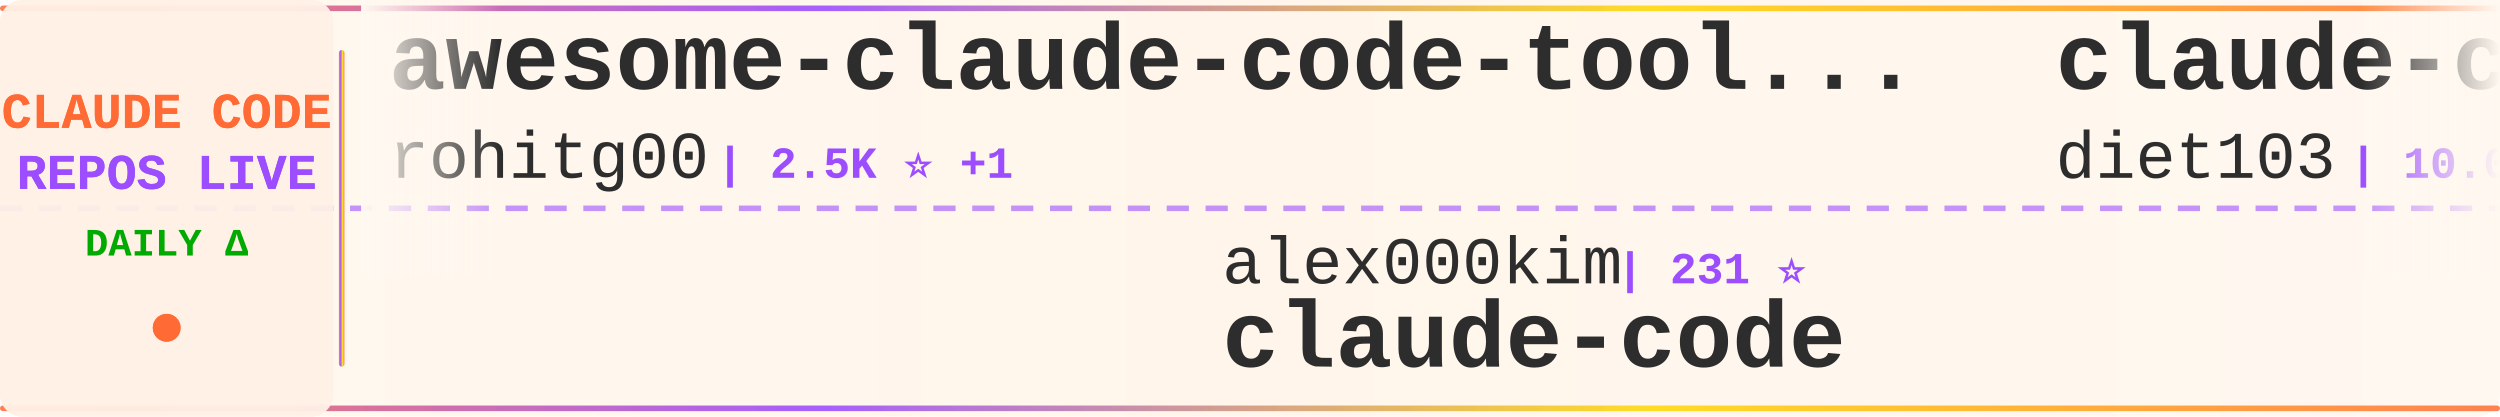
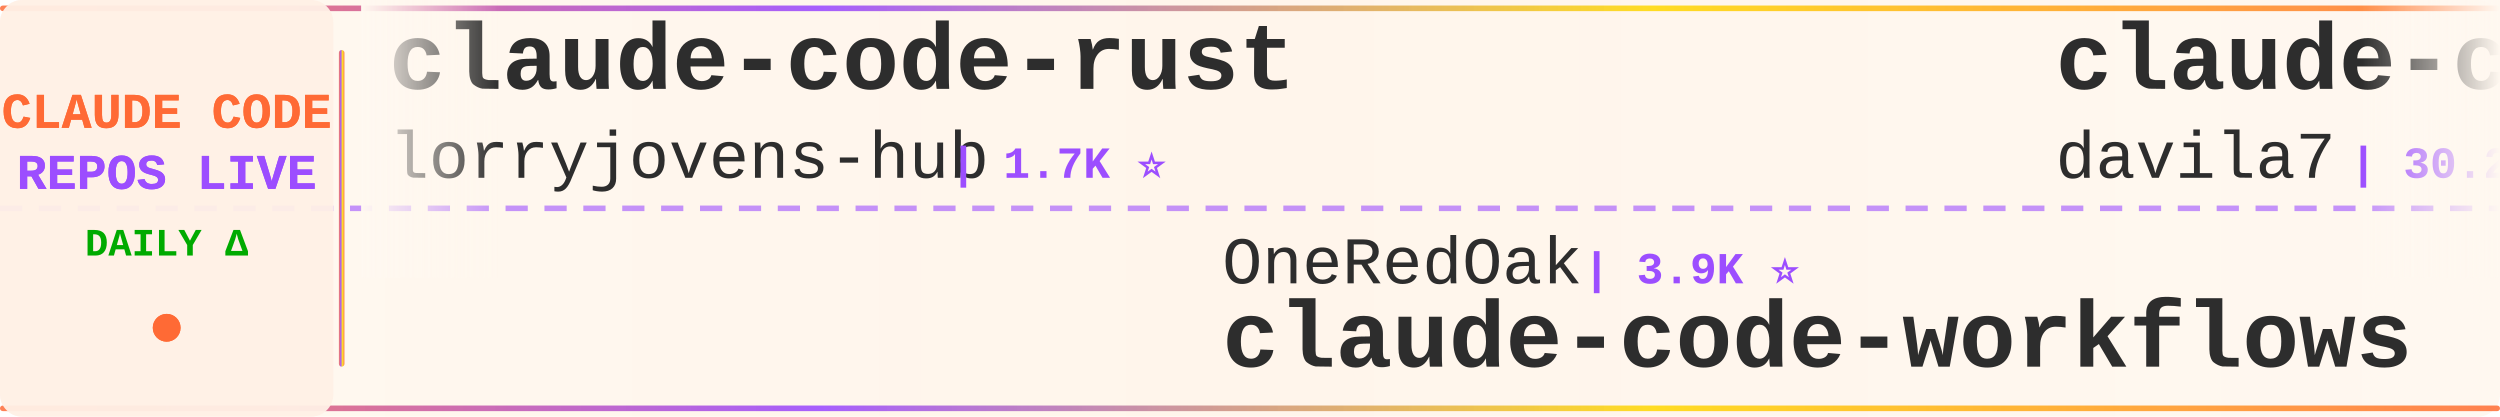
<svg xmlns="http://www.w3.org/2000/svg" width="900" height="150">
  <defs>
    <linearGradient id="tickerBg" x1="0%" y1="0%" x2="100%" y2="0%">
      <stop offset="0%" style="stop-color:#fff8f0;stop-opacity:0.98" />
      <stop offset="50%" style="stop-color:#fff5eb;stop-opacity:1" />
      <stop offset="100%" style="stop-color:#fff8f0;stop-opacity:0.98" />
    </linearGradient>
    <linearGradient id="borderGrad" x1="0%" y1="0%" x2="100%" y2="0%">
      <stop offset="0%" style="stop-color:#FF6B35;stop-opacity:0.85">
        <animate attributeName="stop-opacity" values="0.85;1;0.85" dur="2s" repeatCount="indefinite" />
      </stop>
      <stop offset="33%" style="stop-color:#9C4EFF;stop-opacity:0.9">
        <animate attributeName="stop-opacity" values="0.9;1;0.9" dur="2.2s" repeatCount="indefinite" />
      </stop>
      <stop offset="66%" style="stop-color:#FFD700;stop-opacity:0.85">
        <animate attributeName="stop-opacity" values="0.85;1;0.85" dur="1.8s" repeatCount="indefinite" />
      </stop>
      <stop offset="100%" style="stop-color:#FF6B35;stop-opacity:0.85">
        <animate attributeName="stop-opacity" values="0.85;1;0.85" dur="2s" repeatCount="indefinite" />
      </stop>
    </linearGradient>
    <filter id="textGlow">
      <feGaussianBlur stdDeviation="0.15" result="coloredBlur" />
      <feMerge>
        <feMergeNode in="coloredBlur" />
        <feMergeNode in="SourceGraphic" />
      </feMerge>
    </filter>
    <filter id="metricGlow">
      <feGaussianBlur stdDeviation="0.2" result="coloredBlur" />
      <feMerge>
        <feMergeNode in="coloredBlur" />
        <feMergeNode in="SourceGraphic" />
      </feMerge>
    </filter>
    <linearGradient id="leftFade" x1="0%" y1="0%" x2="100%" y2="0%">
      <stop offset="0%" style="stop-color:#fff8f0;stop-opacity:1" />
      <stop offset="100%" style="stop-color:#fff8f0;stop-opacity:0" />
    </linearGradient>
    <linearGradient id="rightFade" x1="0%" y1="0%" x2="100%" y2="0%">
      <stop offset="0%" style="stop-color:#fff8f0;stop-opacity:0" />
      <stop offset="100%" style="stop-color:#fff8f0;stop-opacity:1" />
    </linearGradient>
  </defs>
  <rect width="900" height="150" fill="url(#tickerBg)" rx="8" />
  <rect x="0" y="2" width="900" height="2" fill="url(#borderGrad)" rx="1" />
  <rect x="0" y="146" width="900" height="2" fill="url(#borderGrad)" rx="1" />
  <line x1="0" y1="75" x2="900" y2="75" stroke="#9C4EFF" stroke-width="2" stroke-dasharray="8 6" opacity="0.6" />
  <rect x="0" y="0" width="120" height="150" fill="#fff0e6" opacity="0.95" rx="8" />
  <text x="60" y="46" font-family="'Courier New', monospace" font-size="18" font-weight="bold" fill="#FF6B35" text-anchor="middle" filter="url(#textGlow)">
    CLAUDE CODE
  </text>
  <text x="60" y="68" font-family="'Courier New', monospace" font-size="18" font-weight="bold" fill="#9C4EFF" text-anchor="middle" filter="url(#textGlow)">
    REPOS LIVE
  </text>
  <text x="60" y="92" font-family="'Courier New', monospace" font-size="14" font-weight="bold" fill="#00aa00" text-anchor="middle">
    DAILY Δ
  </text>
  <circle cx="60" cy="118" r="5" fill="#FF6B35" filter="url(#metricGlow)">
    <animate attributeName="r" values="4;6;4" dur="1.5s" repeatCount="indefinite" />
    <animate attributeName="opacity" values="0.6;1;0.6" dur="1.5s" repeatCount="indefinite" />
  </circle>
  <rect x="122" y="18" width="2" height="114" fill="url(#borderGrad)" rx="1" />
  <clipPath id="tickerClip">
    <rect x="130" y="0" width="770" height="150" />
  </clipPath>
  <g clip-path="url(#tickerClip)">
    <g id="tickerItems">
      <animateTransform attributeName="transform" attributeType="XML" type="translate" from="0 0" to="-3000 0" dur="54s" repeatCount="indefinite" />
      <g transform="translate(0, 0)">
-         <text x="140" y="32" font-family="'Courier New', monospace" font-size="34" font-weight="bold" fill="#2d2d2d">awesome-claude-code-tool...</text>
-         <text x="140" y="64" font-family="'Courier New', monospace" font-size="24" font-weight="normal" fill="#2d2d2d" opacity="1.0">rohitg00</text>
-         <text x="258" y="64" font-family="'Courier New', monospace" font-size="16" font-weight="bold" fill="#9C4EFF"> | 2.5K ⭐ +1</text>
+         <text x="140" y="32" font-family="'Courier New', monospace" font-size="34" font-weight="bold" fill="#2d2d2d">claude-code-rust</text>
+         <text x="140" y="64" font-family="'Courier New', monospace" font-size="24" font-weight="normal" fill="#2d2d2d" opacity="1.0">lorryjovens-hub</text>
+         <text x="342" y="64" font-family="'Courier New', monospace" font-size="16" font-weight="bold" fill="#9C4EFF"> | 1.7K ⭐</text>
      </g>
      <g transform="translate(300, 0)">
-         <text x="140" y="102" font-family="'Courier New', monospace" font-size="24" font-weight="normal" fill="#2d2d2d" opacity="1.0">alex000kim</text>
-         <text x="282" y="102" font-family="'Courier New', monospace" font-size="16" font-weight="bold" fill="#9C4EFF"> | 231 ⭐</text>
+         <text x="140" y="102" font-family="'Courier New', monospace" font-size="24" font-weight="normal" fill="#2d2d2d" opacity="1.0">OneRedOak</text>
+         <text x="270" y="102" font-family="'Courier New', monospace" font-size="16" font-weight="bold" fill="#9C4EFF"> | 3.9K ⭐</text>
+         <text x="140" y="132" font-family="'Courier New', monospace" font-size="34" font-weight="bold" fill="#2d2d2d">claude-code-workflows</text>
+       </g>
+       <g transform="translate(600, 0)">
+         <text x="140" y="32" font-family="'Courier New', monospace" font-size="34" font-weight="bold" fill="#2d2d2d">claude-code-templates</text>
+         <text x="140" y="64" font-family="'Courier New', monospace" font-size="24" font-weight="normal" fill="#2d2d2d" opacity="1.0">davila7</text>
+         <text x="246" y="64" font-family="'Courier New', monospace" font-size="16" font-weight="bold" fill="#9C4EFF"> | 30.2K ⭐ +1</text>
+       </g>
+       <g transform="translate(900, 0)">
+         <text x="140" y="102" font-family="'Courier New', monospace" font-size="24" font-weight="normal" fill="#2d2d2d" opacity="1.0">1rgs</text>
+         <text x="210" y="102" font-family="'Courier New', monospace" font-size="16" font-weight="bold" fill="#9C4EFF"> | 3.7K ⭐</text>
+         <text x="140" y="132" font-family="'Courier New', monospace" font-size="34" font-weight="bold" fill="#2d2d2d">claude-code-proxy</text>
+       </g>
+       <g transform="translate(1200, 0)">
+         <text x="140" y="32" font-family="'Courier New', monospace" font-size="34" font-weight="bold" fill="#2d2d2d">claude-code</text>
+         <text x="140" y="64" font-family="'Courier New', monospace" font-size="24" font-weight="normal" fill="#2d2d2d" opacity="1.0">anthropics</text>
+         <text x="282" y="64" font-family="'Courier New', monospace" font-size="16" font-weight="bold" fill="#9C4EFF"> | 140.9K ⭐ +26</text>
+       </g>
+       <g transform="translate(1500, 0)">
+         <text x="140" y="102" font-family="'Courier New', monospace" font-size="24" font-weight="normal" fill="#2d2d2d" opacity="1.0">kodu-ai</text>
+         <text x="246" y="102" font-family="'Courier New', monospace" font-size="16" font-weight="bold" fill="#9C4EFF"> | 5.2K ⭐</text>
+         <text x="140" y="132" font-family="'Courier New', monospace" font-size="34" font-weight="bold" fill="#2d2d2d">claude-coder</text>
+       </g>
+       <g transform="translate(1800, 0)">
+         <text x="140" y="32" font-family="'Courier New', monospace" font-size="34" font-weight="bold" fill="#2d2d2d">edmunds-claude-code</text>
+         <text x="140" y="64" font-family="'Courier New', monospace" font-size="24" font-weight="normal" fill="#2d2d2d" opacity="1.0">edmund-io</text>
+         <text x="270" y="64" font-family="'Courier New', monospace" font-size="16" font-weight="bold" fill="#9C4EFF"> | 1.5K ⭐ +1</text>
+       </g>
+       <g transform="translate(2100, 0)">
+         <text x="140" y="102" font-family="'Courier New', monospace" font-size="24" font-weight="normal" fill="#2d2d2d" opacity="1.0">VineeTagarwaL-code</text>
+         <text x="378" y="102" font-family="'Courier New', monospace" font-size="16" font-weight="bold" fill="#9C4EFF"> | 273 ⭐</text>
        <text x="140" y="132" font-family="'Courier New', monospace" font-size="34" font-weight="bold" fill="#2d2d2d">claude-code</text>
      </g>
-       <g transform="translate(600, 0)">
-         <text x="140" y="32" font-family="'Courier New', monospace" font-size="34" font-weight="bold" fill="#2d2d2d">claude-code-infrastructu...</text>
-         <text x="140" y="64" font-family="'Courier New', monospace" font-size="24" font-weight="normal" fill="#2d2d2d" opacity="1.0">diet103</text>
-         <text x="246" y="64" font-family="'Courier New', monospace" font-size="16" font-weight="bold" fill="#9C4EFF"> | 10.0K ⭐ -1</text>
-       </g>
-       <g transform="translate(900, 0)">
-         <text x="140" y="102" font-family="'Courier New', monospace" font-size="24" font-weight="normal" fill="#2d2d2d" opacity="1.0">affaan-m</text>
-         <text x="258" y="102" font-family="'Courier New', monospace" font-size="16" font-weight="bold" fill="#9C4EFF"> | 239.1K ⭐ +46</text>
-         <text x="140" y="132" font-family="'Courier New', monospace" font-size="34" font-weight="bold" fill="#2d2d2d">ECC</text>
-       </g>
-       <g transform="translate(1200, 0)">
-         <text x="140" y="32" font-family="'Courier New', monospace" font-size="34" font-weight="bold" fill="#2d2d2d">claude-code-ultimate-gui...</text>
-         <text x="140" y="64" font-family="'Courier New', monospace" font-size="24" font-weight="normal" fill="#2d2d2d" opacity="1.0">FlorianBruniaux</text>
-         <text x="342" y="64" font-family="'Courier New', monospace" font-size="16" font-weight="bold" fill="#9C4EFF"> | 5.7K ⭐ +1</text>
-       </g>
-       <g transform="translate(1500, 0)">
-         <text x="140" y="102" font-family="'Courier New', monospace" font-size="24" font-weight="normal" fill="#2d2d2d" opacity="1.0">chauncygu</text>
-         <text x="270" y="102" font-family="'Courier New', monospace" font-size="16" font-weight="bold" fill="#9C4EFF"> | 2.8K ⭐ +1</text>
-         <text x="140" y="132" font-family="'Courier New', monospace" font-size="34" font-weight="bold" fill="#2d2d2d">collection-claude-code-s...</text>
-       </g>
-       <g transform="translate(1800, 0)">
-         <text x="140" y="32" font-family="'Courier New', monospace" font-size="34" font-weight="bold" fill="#2d2d2d">claude-code-reverse</text>
-         <text x="140" y="64" font-family="'Courier New', monospace" font-size="24" font-weight="normal" fill="#2d2d2d" opacity="1.0">Yuyz0112</text>
-         <text x="258" y="64" font-family="'Courier New', monospace" font-size="16" font-weight="bold" fill="#9C4EFF"> | 2.4K ⭐ +2</text>
-       </g>
-       <g transform="translate(2100, 0)">
-         <text x="140" y="102" font-family="'Courier New', monospace" font-size="24" font-weight="normal" fill="#2d2d2d" opacity="1.0">pedrohcgs</text>
-         <text x="270" y="102" font-family="'Courier New', monospace" font-size="16" font-weight="bold" fill="#9C4EFF"> | 1.5K ⭐ +1</text>
-         <text x="140" y="132" font-family="'Courier New', monospace" font-size="34" font-weight="bold" fill="#2d2d2d">claude-code-my-workflow</text>
-       </g>
      <g transform="translate(2400, 0)">
-         <text x="140" y="32" font-family="'Courier New', monospace" font-size="34" font-weight="bold" fill="#2d2d2d">claude-code-from-source</text>
-         <text x="140" y="64" font-family="'Courier New', monospace" font-size="24" font-weight="normal" fill="#2d2d2d" opacity="1.0">alejandrobalderas</text>
-         <text x="366" y="64" font-family="'Courier New', monospace" font-size="16" font-weight="bold" fill="#9C4EFF"> | 2.7K ⭐ +1</text>
+         <text x="140" y="32" font-family="'Courier New', monospace" font-size="34" font-weight="bold" fill="#2d2d2d">claude-code-source</text>
+         <text x="140" y="64" font-family="'Courier New', monospace" font-size="24" font-weight="normal" fill="#2d2d2d" opacity="1.0">AprilNEA</text>
+         <text x="258" y="64" font-family="'Courier New', monospace" font-size="16" font-weight="bold" fill="#9C4EFF"> | 392 ⭐</text>
      </g>
      <g transform="translate(2700, 0)">
-         <text x="140" y="102" font-family="'Courier New', monospace" font-size="24" font-weight="normal" fill="#2d2d2d" opacity="1.0">lorryjovens-hub</text>
-         <text x="342" y="102" font-family="'Courier New', monospace" font-size="16" font-weight="bold" fill="#9C4EFF"> | 1.7K ⭐</text>
-         <text x="140" y="132" font-family="'Courier New', monospace" font-size="34" font-weight="bold" fill="#2d2d2d">claude-code-rust</text>
+         <text x="140" y="102" font-family="'Courier New', monospace" font-size="24" font-weight="normal" fill="#2d2d2d" opacity="1.0">ghuntley</text>
+         <text x="258" y="102" font-family="'Courier New', monospace" font-size="16" font-weight="bold" fill="#9C4EFF"> | 989 ⭐</text>
+         <text x="140" y="132" font-family="'Courier New', monospace" font-size="34" font-weight="bold" fill="#2d2d2d">claude-code-source-code-...</text>
      </g>
      <g transform="translate(3000, 0)">
-         <text x="140" y="32" font-family="'Courier New', monospace" font-size="34" font-weight="bold" fill="#2d2d2d">awesome-claude-code-tool...</text>
-         <text x="140" y="64" font-family="'Courier New', monospace" font-size="24" font-weight="normal" fill="#2d2d2d" opacity="1.0">rohitg00</text>
-         <text x="258" y="64" font-family="'Courier New', monospace" font-size="16" font-weight="bold" fill="#9C4EFF"> | 2.5K ⭐ +1</text>
+         <text x="140" y="32" font-family="'Courier New', monospace" font-size="34" font-weight="bold" fill="#2d2d2d">claude-code-rust</text>
+         <text x="140" y="64" font-family="'Courier New', monospace" font-size="24" font-weight="normal" fill="#2d2d2d" opacity="1.0">lorryjovens-hub</text>
+         <text x="342" y="64" font-family="'Courier New', monospace" font-size="16" font-weight="bold" fill="#9C4EFF"> | 1.7K ⭐</text>
      </g>
      <g transform="translate(3300, 0)">
-         <text x="140" y="102" font-family="'Courier New', monospace" font-size="24" font-weight="normal" fill="#2d2d2d" opacity="1.0">alex000kim</text>
-         <text x="282" y="102" font-family="'Courier New', monospace" font-size="16" font-weight="bold" fill="#9C4EFF"> | 231 ⭐</text>
-         <text x="140" y="132" font-family="'Courier New', monospace" font-size="34" font-weight="bold" fill="#2d2d2d">claude-code</text>
+         <text x="140" y="102" font-family="'Courier New', monospace" font-size="24" font-weight="normal" fill="#2d2d2d" opacity="1.0">OneRedOak</text>
+         <text x="270" y="102" font-family="'Courier New', monospace" font-size="16" font-weight="bold" fill="#9C4EFF"> | 3.9K ⭐</text>
+         <text x="140" y="132" font-family="'Courier New', monospace" font-size="34" font-weight="bold" fill="#2d2d2d">claude-code-workflows</text>
      </g>
      <g transform="translate(3600, 0)">
-         <text x="140" y="32" font-family="'Courier New', monospace" font-size="34" font-weight="bold" fill="#2d2d2d">claude-code-infrastructu...</text>
-         <text x="140" y="64" font-family="'Courier New', monospace" font-size="24" font-weight="normal" fill="#2d2d2d" opacity="1.0">diet103</text>
-         <text x="246" y="64" font-family="'Courier New', monospace" font-size="16" font-weight="bold" fill="#9C4EFF"> | 10.0K ⭐ -1</text>
+         <text x="140" y="32" font-family="'Courier New', monospace" font-size="34" font-weight="bold" fill="#2d2d2d">claude-code-templates</text>
+         <text x="140" y="64" font-family="'Courier New', monospace" font-size="24" font-weight="normal" fill="#2d2d2d" opacity="1.0">davila7</text>
+         <text x="246" y="64" font-family="'Courier New', monospace" font-size="16" font-weight="bold" fill="#9C4EFF"> | 30.2K ⭐ +1</text>
      </g>
      <g transform="translate(3900, 0)">
-         <text x="140" y="102" font-family="'Courier New', monospace" font-size="24" font-weight="normal" fill="#2d2d2d" opacity="1.0">affaan-m</text>
-         <text x="258" y="102" font-family="'Courier New', monospace" font-size="16" font-weight="bold" fill="#9C4EFF"> | 239.1K ⭐ +46</text>
-         <text x="140" y="132" font-family="'Courier New', monospace" font-size="34" font-weight="bold" fill="#2d2d2d">ECC</text>
+         <text x="140" y="102" font-family="'Courier New', monospace" font-size="24" font-weight="normal" fill="#2d2d2d" opacity="1.0">1rgs</text>
+         <text x="210" y="102" font-family="'Courier New', monospace" font-size="16" font-weight="bold" fill="#9C4EFF"> | 3.7K ⭐</text>
+         <text x="140" y="132" font-family="'Courier New', monospace" font-size="34" font-weight="bold" fill="#2d2d2d">claude-code-proxy</text>
      </g>
    </g>
  </g>
  <rect x="130" y="0" width="50" height="100" fill="url(#leftFade)" />
  <rect x="850" y="0" width="50" height="100" fill="url(#rightFade)" />
</svg>
